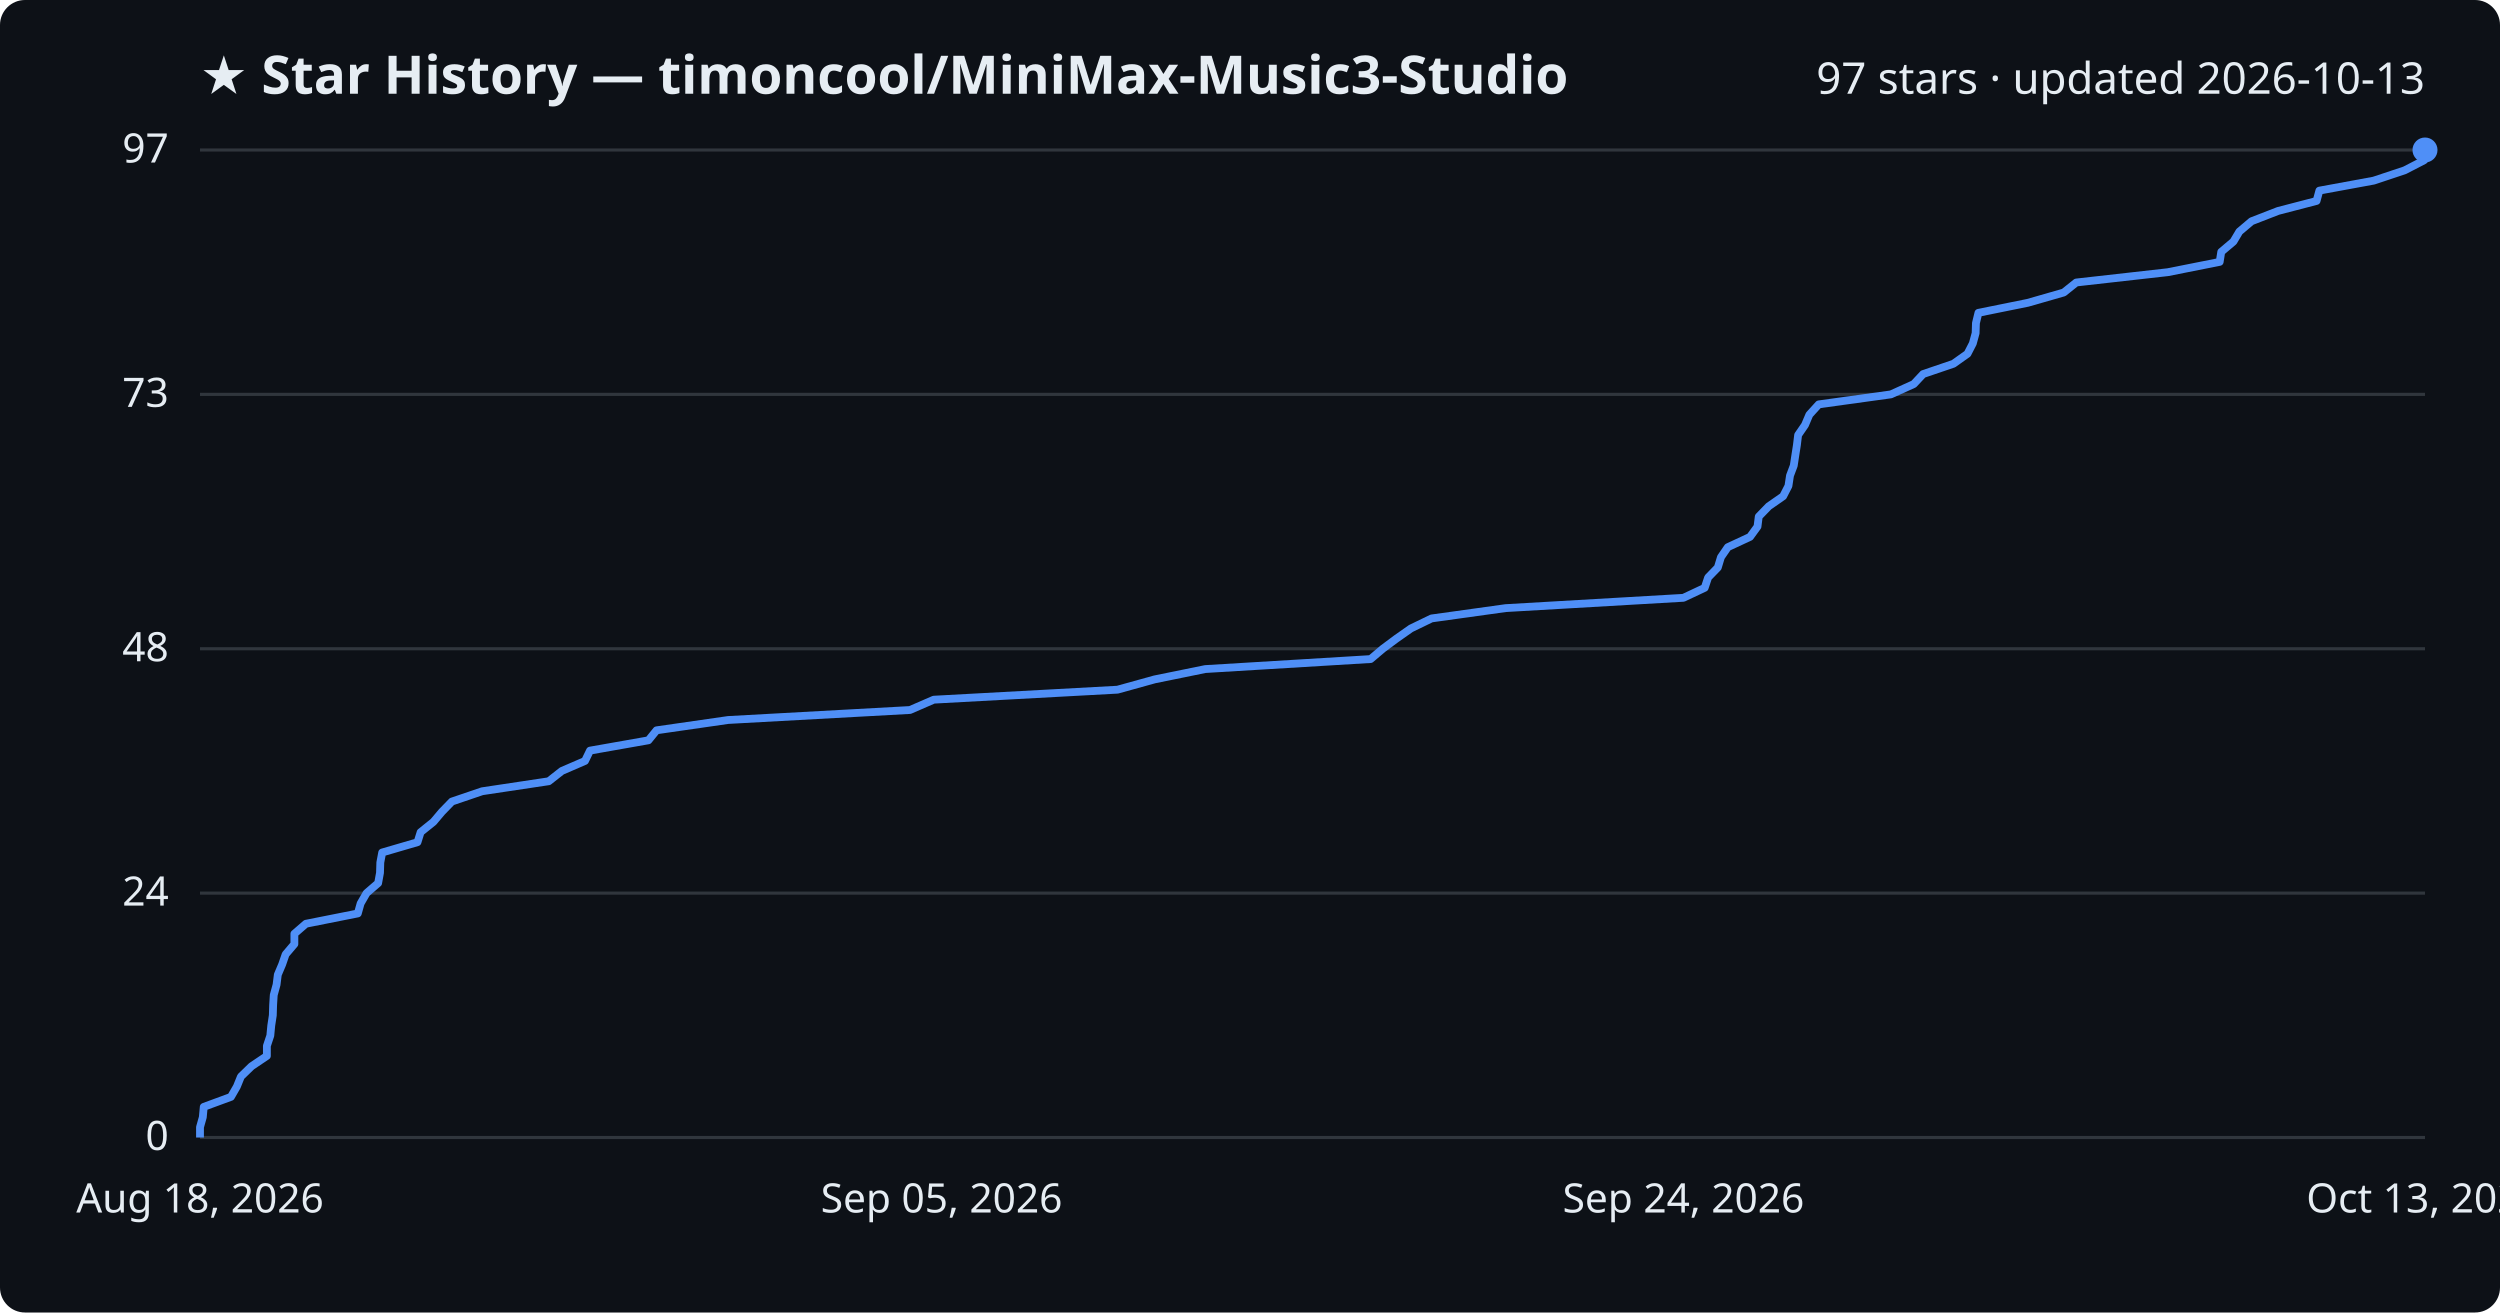
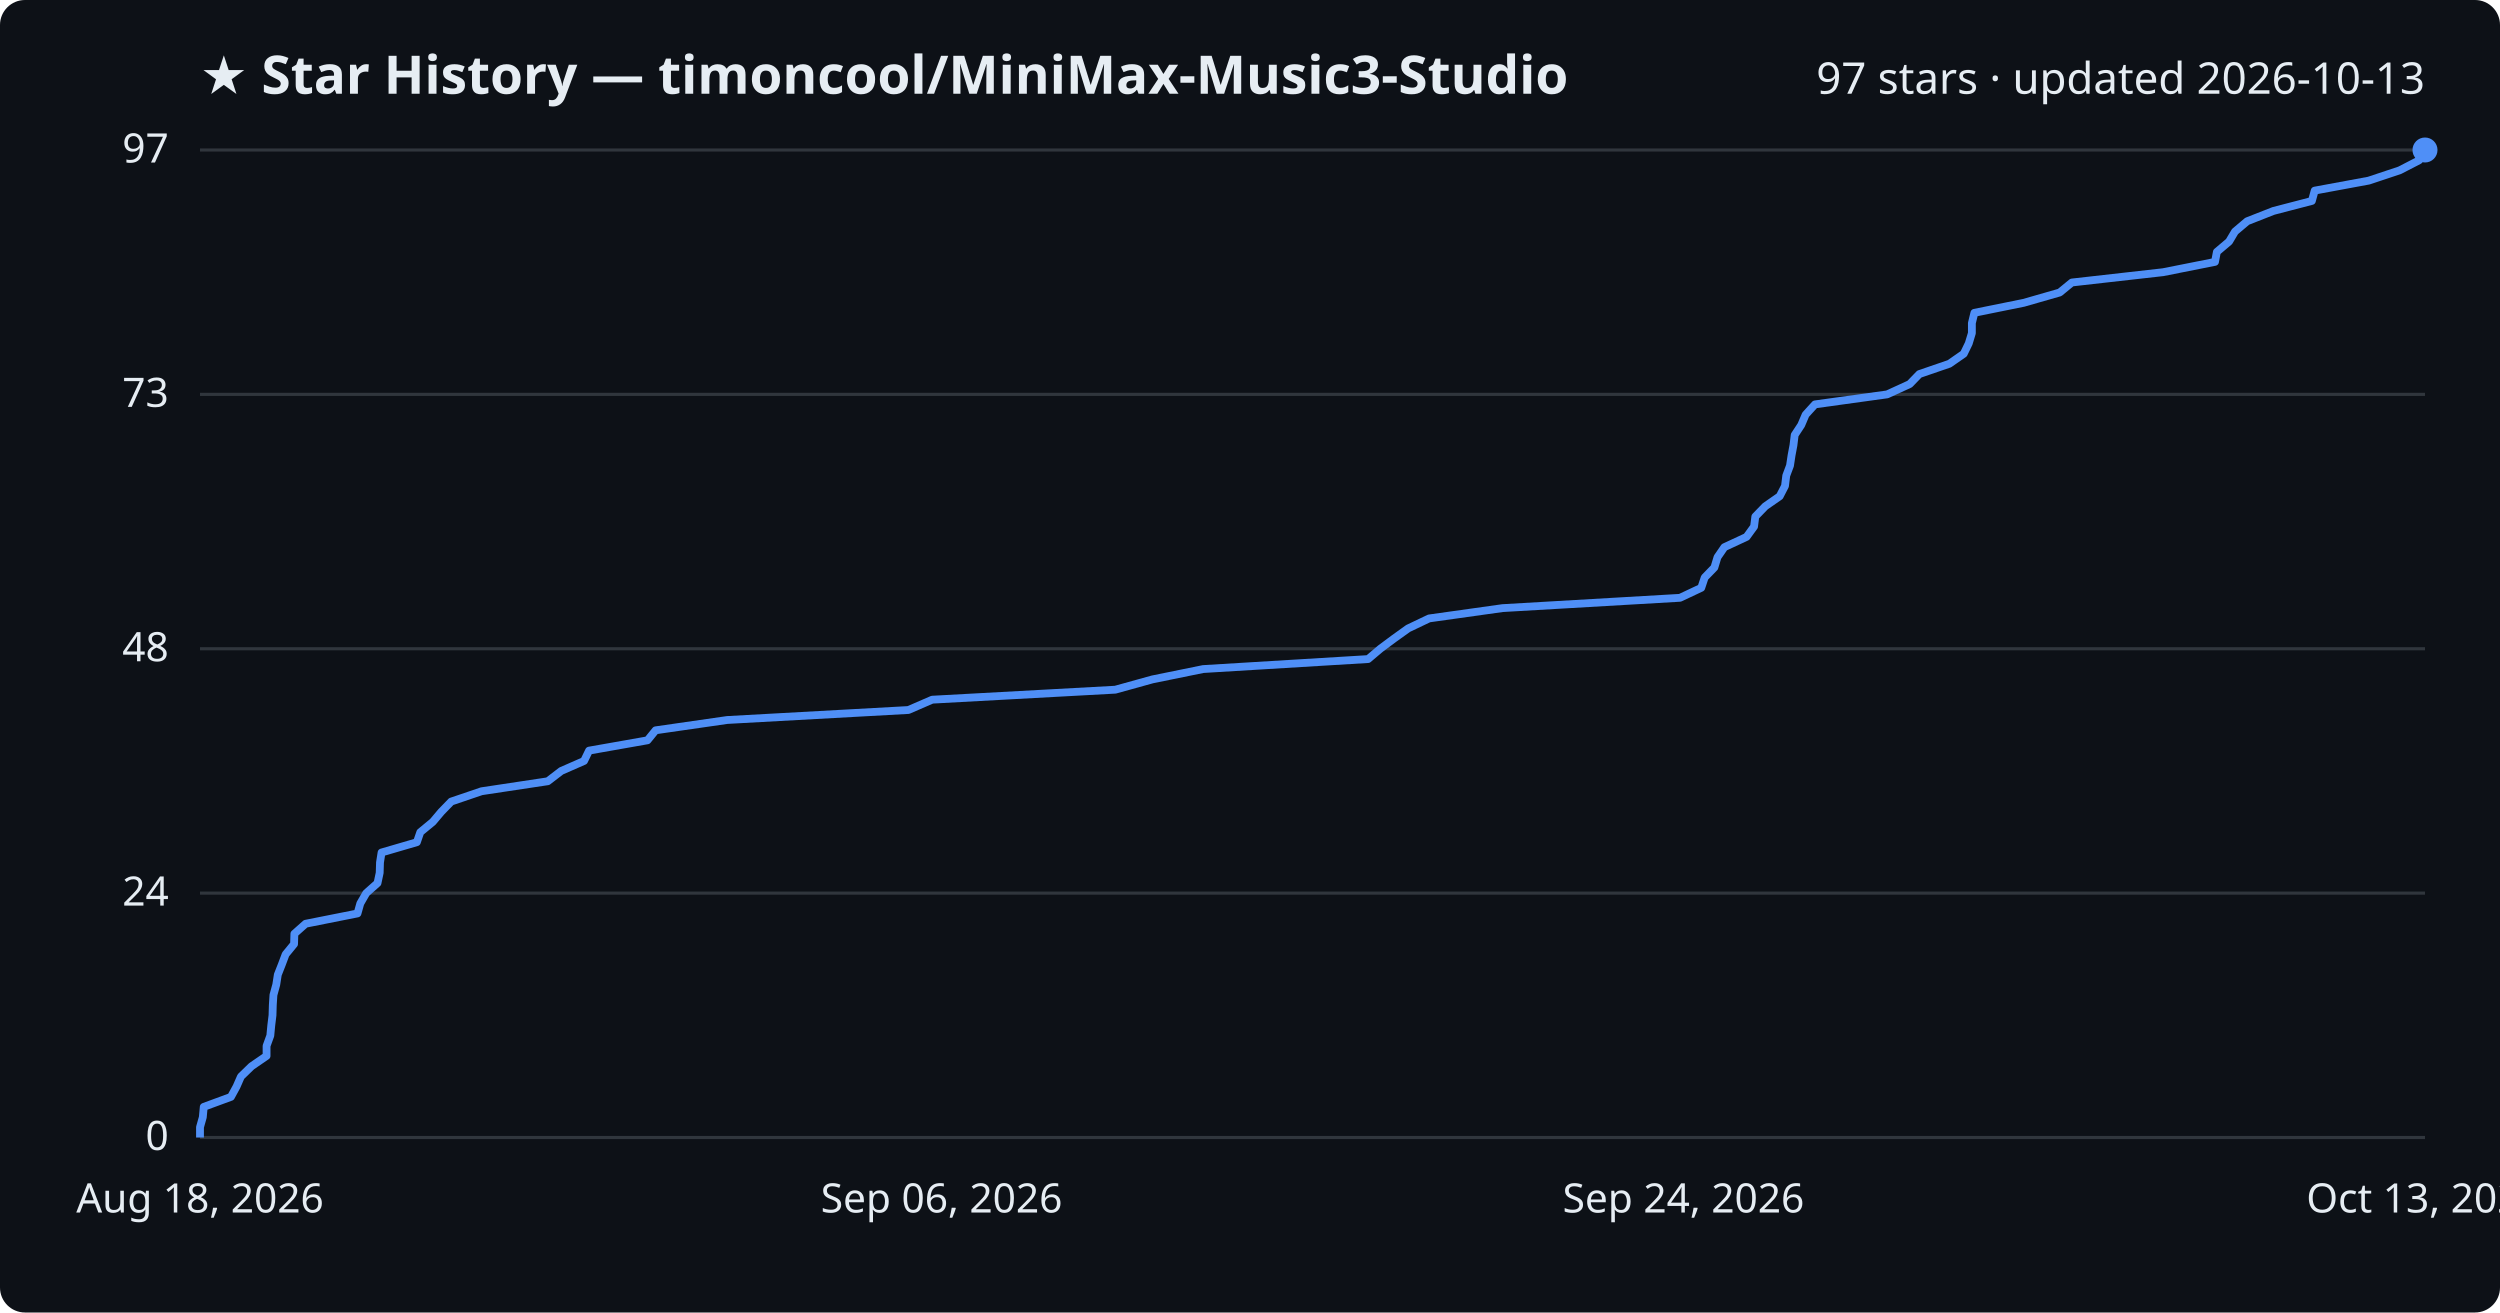
<svg xmlns="http://www.w3.org/2000/svg" viewBox="0 0 800 420" font-family="Segoe UI, sans-serif">
  <rect width="800" height="420" fill="#0d1117" rx="8" />
  <text x="64" y="30" fill="#e6edf3" font-size="17" font-weight="700">★ Star History — timoncool/MiniMax-Music3-Studio</text>
  <text x="776" y="30" fill="#e6edf3" font-size="14" text-anchor="end">97 stars · updated 2026-10-13</text>
  <line x1="64" y1="364.0" x2="776" y2="364.0" stroke="#30363d" stroke-width="1" />
  <text x="54" y="368.0" fill="#e6edf3" font-size="13" text-anchor="end">0</text>
  <line x1="64" y1="285.8" x2="776" y2="285.8" stroke="#30363d" stroke-width="1" />
  <text x="54" y="289.8" fill="#e6edf3" font-size="13" text-anchor="end">24</text>
  <line x1="64" y1="207.6" x2="776" y2="207.6" stroke="#30363d" stroke-width="1" />
  <text x="54" y="211.6" fill="#e6edf3" font-size="13" text-anchor="end">48</text>
  <line x1="64" y1="126.2" x2="776" y2="126.2" stroke="#30363d" stroke-width="1" />
  <text x="54" y="130.2" fill="#e6edf3" font-size="13" text-anchor="end">73</text>
  <line x1="64" y1="48.0" x2="776" y2="48.0" stroke="#30363d" stroke-width="1" />
  <text x="54" y="52.0" fill="#e6edf3" font-size="13" text-anchor="end">97</text>
-   <path d="M64.0,364.0 L64.0,360.7 L64.9,357.5 L65.2,354.2 L73.9,351.0 L75.8,347.7 L77.1,344.5 L80.5,341.2 L85.4,337.9 L85.4,334.7 L86.5,331.4 L86.8,328.2 L87.3,324.9 L87.4,321.6 L87.6,318.4 L88.5,315.1 L88.9,311.9 L90.3,308.6 L91.4,305.4 L94.2,302.1 L94.2,298.8 L97.9,295.6 L114.5,292.3 L115.4,289.1 L117.3,285.8 L121.0,282.6 L121.6,279.3 L121.7,276.0 L122.3,272.8 L133.6,269.5 L134.6,266.3 L138.7,263.0 L141.4,259.8 L144.6,256.5 L154.3,253.2 L175.6,250.0 L179.8,246.7 L187.2,243.5 L188.8,240.2 L207.5,236.9 L210.1,233.7 L233.0,230.4 L291.2,227.2 L298.8,223.9 L357.6,220.7 L369.5,217.4 L385.7,214.1 L438.6,210.9 L442.5,207.6 L446.8,204.4 L451.5,201.1 L458.1,197.9 L481.8,194.6 L538.7,191.3 L545.5,188.1 L546.6,184.8 L549.7,181.6 L550.7,178.3 L552.9,175.1 L560.0,171.8 L562.4,168.5 L562.8,165.3 L566.0,162.0 L570.6,158.8 L572.3,155.5 L572.8,152.2 L574.0,149.0 L574.5,145.7 L575.0,142.5 L575.4,139.2 L577.6,136.0 L579.0,132.7 L582.0,129.4 L605.1,126.2 L612.4,122.9 L615.4,119.7 L625.1,116.4 L629.6,113.2 L631.3,109.9 L632.2,106.6 L632.3,103.4 L633.1,100.1 L648.9,96.9 L660.4,93.6 L664.4,90.4 L693.7,87.1 L710.3,83.8 L710.8,80.6 L714.7,77.3 L716.6,74.1 L720.5,70.8 L729.0,67.5 L741.3,64.3 L742.2,61.0 L759.6,57.8 L769.5,54.5 L775.7,51.3 L776.0,48.0 L776.0,48.0" fill="none" stroke="#4f8ff7" stroke-width="2.5" stroke-linejoin="round" />
+   <path d="M64.0,364.0 L64.0,360.7 L64.9,357.5 L65.2,354.2 L73.9,351.0 L75.7,347.7 L77.1,344.5 L80.5,341.2 L85.3,337.9 L85.3,334.7 L86.5,331.4 L86.8,328.2 L87.2,324.9 L87.3,321.6 L87.5,318.4 L88.4,315.1 L88.9,311.9 L90.2,308.6 L91.4,305.4 L94.1,302.1 L94.2,298.8 L97.8,295.6 L114.4,292.3 L115.3,289.1 L117.2,285.8 L120.8,282.6 L121.5,279.3 L121.6,276.0 L122.1,272.8 L133.4,269.5 L134.5,266.3 L138.5,263.0 L141.2,259.8 L144.4,256.5 L154.1,253.2 L175.3,250.0 L179.6,246.7 L186.9,243.5 L188.5,240.2 L207.2,236.9 L209.8,233.7 L232.7,230.4 L290.7,227.2 L298.3,223.9 L356.9,220.7 L368.8,217.4 L385.0,214.1 L437.8,210.9 L441.7,207.6 L446.0,204.4 L450.6,201.1 L457.3,197.9 L480.8,194.6 L537.6,191.3 L544.4,188.1 L545.5,184.8 L548.6,181.6 L549.6,178.3 L551.8,175.1 L558.9,171.8 L561.3,168.5 L561.7,165.3 L564.9,162.0 L569.5,158.8 L571.2,155.5 L571.6,152.2 L572.8,149.0 L573.3,145.7 L573.9,142.5 L574.3,139.2 L576.4,136.0 L577.8,132.7 L580.8,129.4 L603.9,126.2 L611.1,122.9 L614.2,119.7 L623.8,116.4 L628.4,113.2 L630.0,109.9 L631.0,106.6 L631.0,103.4 L631.8,100.1 L647.6,96.9 L659.1,93.6 L663.0,90.4 L692.2,87.1 L708.8,83.8 L709.4,80.6 L713.3,77.3 L715.2,74.1 L719.1,70.8 L727.5,67.5 L739.8,64.3 L740.7,61.0 L758.0,57.8 L767.9,54.5 L774.1,51.3 L774.4,48.0 L776.0,48.0" fill="none" stroke="#4f8ff7" stroke-width="2.5" stroke-linejoin="round" />
  <circle cx="776.0" cy="48.0" r="4" fill="#4f8ff7" />
  <text x="64.0" y="388" fill="#e6edf3" font-size="13" text-anchor="middle">Aug 18, 2026</text>
-   <text x="301.3" y="388" fill="#e6edf3" font-size="13" text-anchor="middle">Sep 05, 2026</text>
+   <text x="301.3" y="388" fill="#e6edf3" font-size="13" text-anchor="middle">Sep 06, 2026</text>
  <text x="538.7" y="388" fill="#e6edf3" font-size="13" text-anchor="middle">Sep 24, 2026</text>
  <text x="776.0" y="388" fill="#e6edf3" font-size="13" text-anchor="middle">Oct 13, 2026</text>
</svg>
